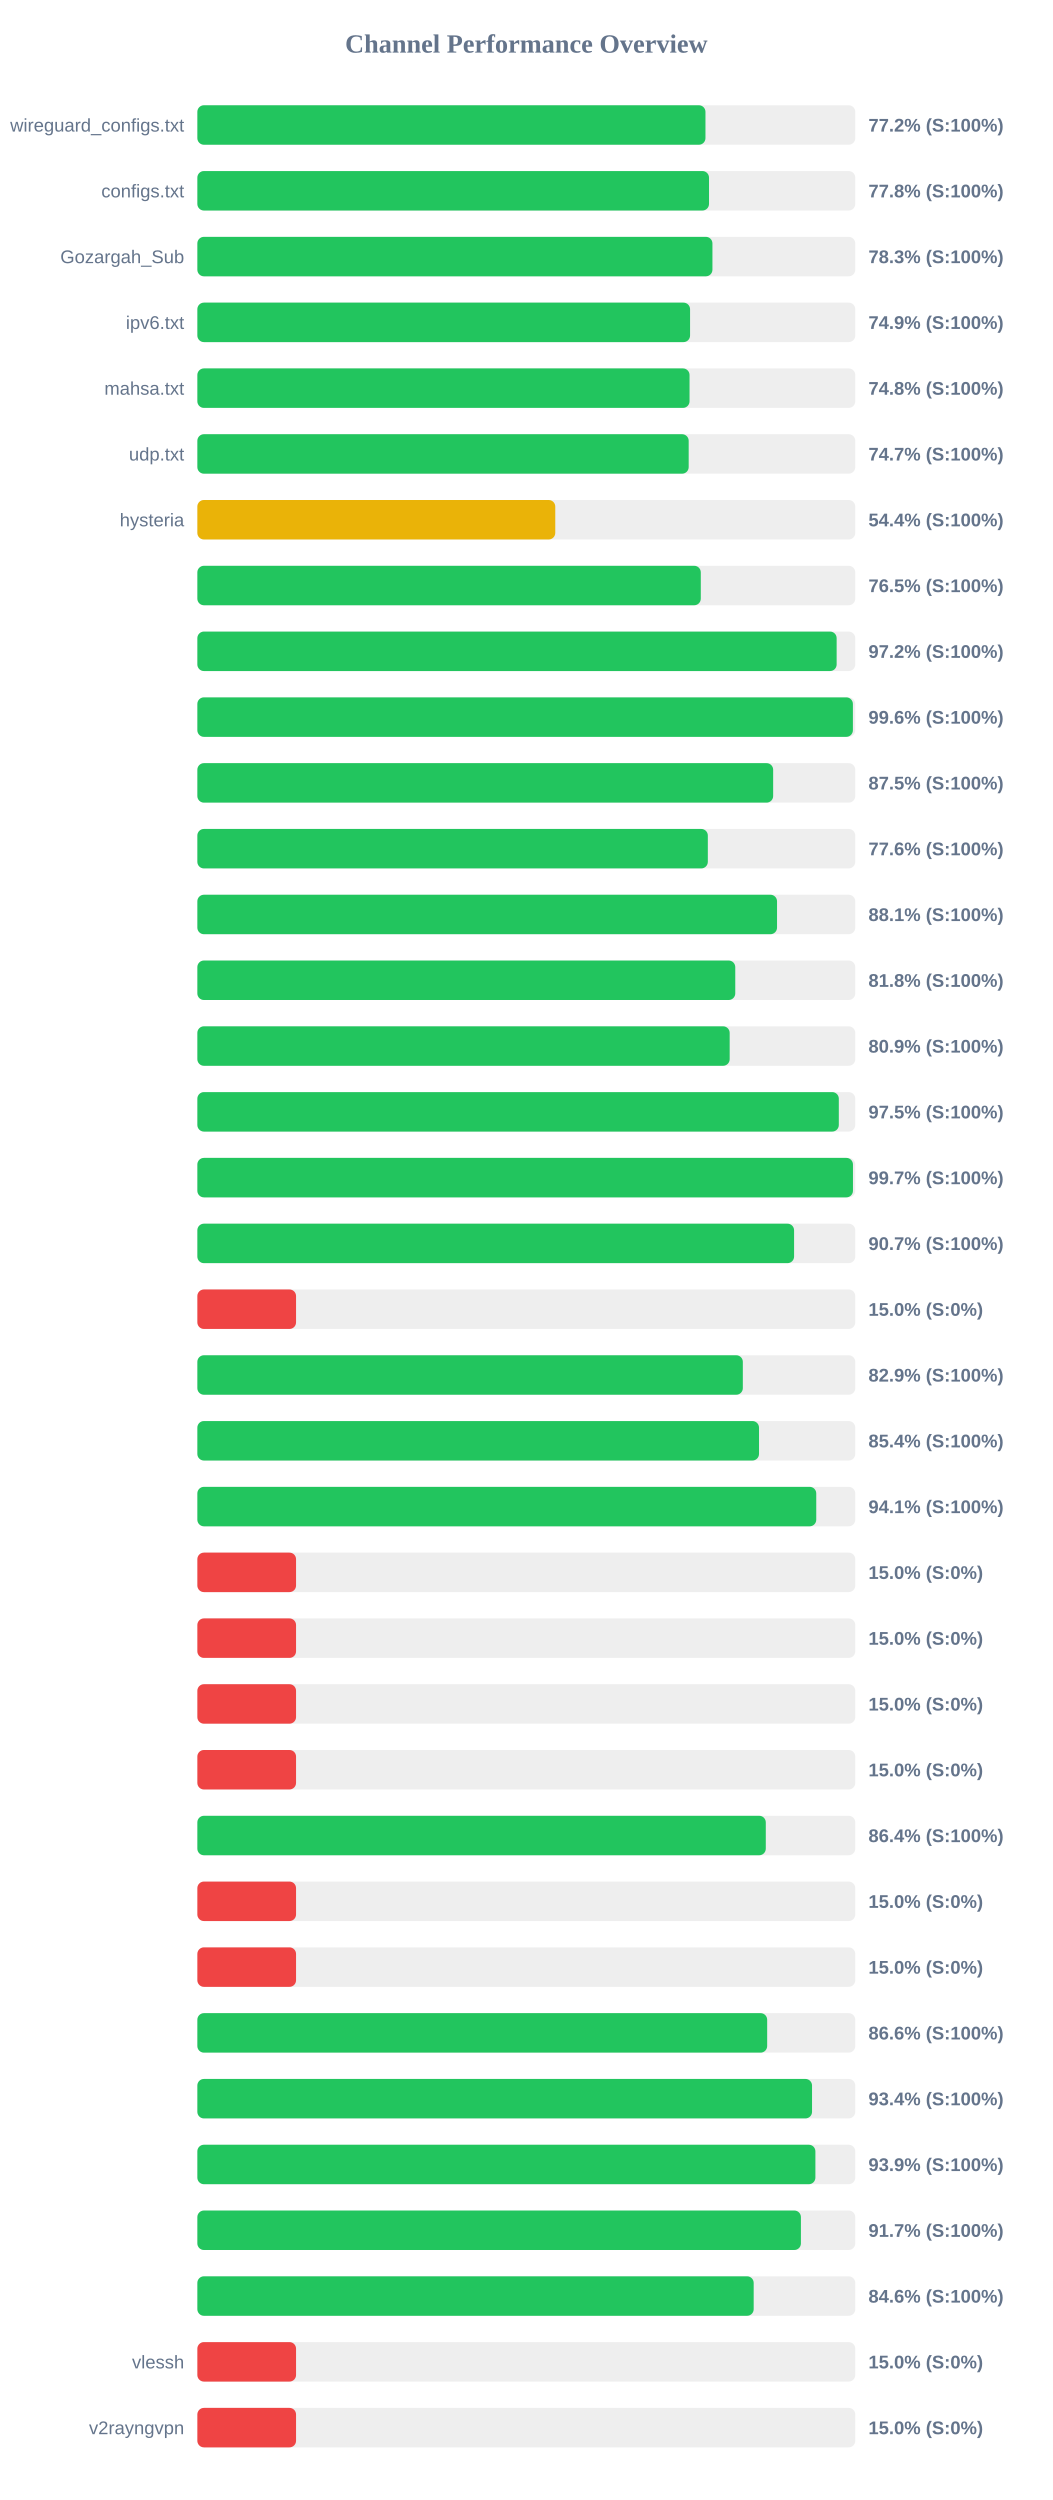
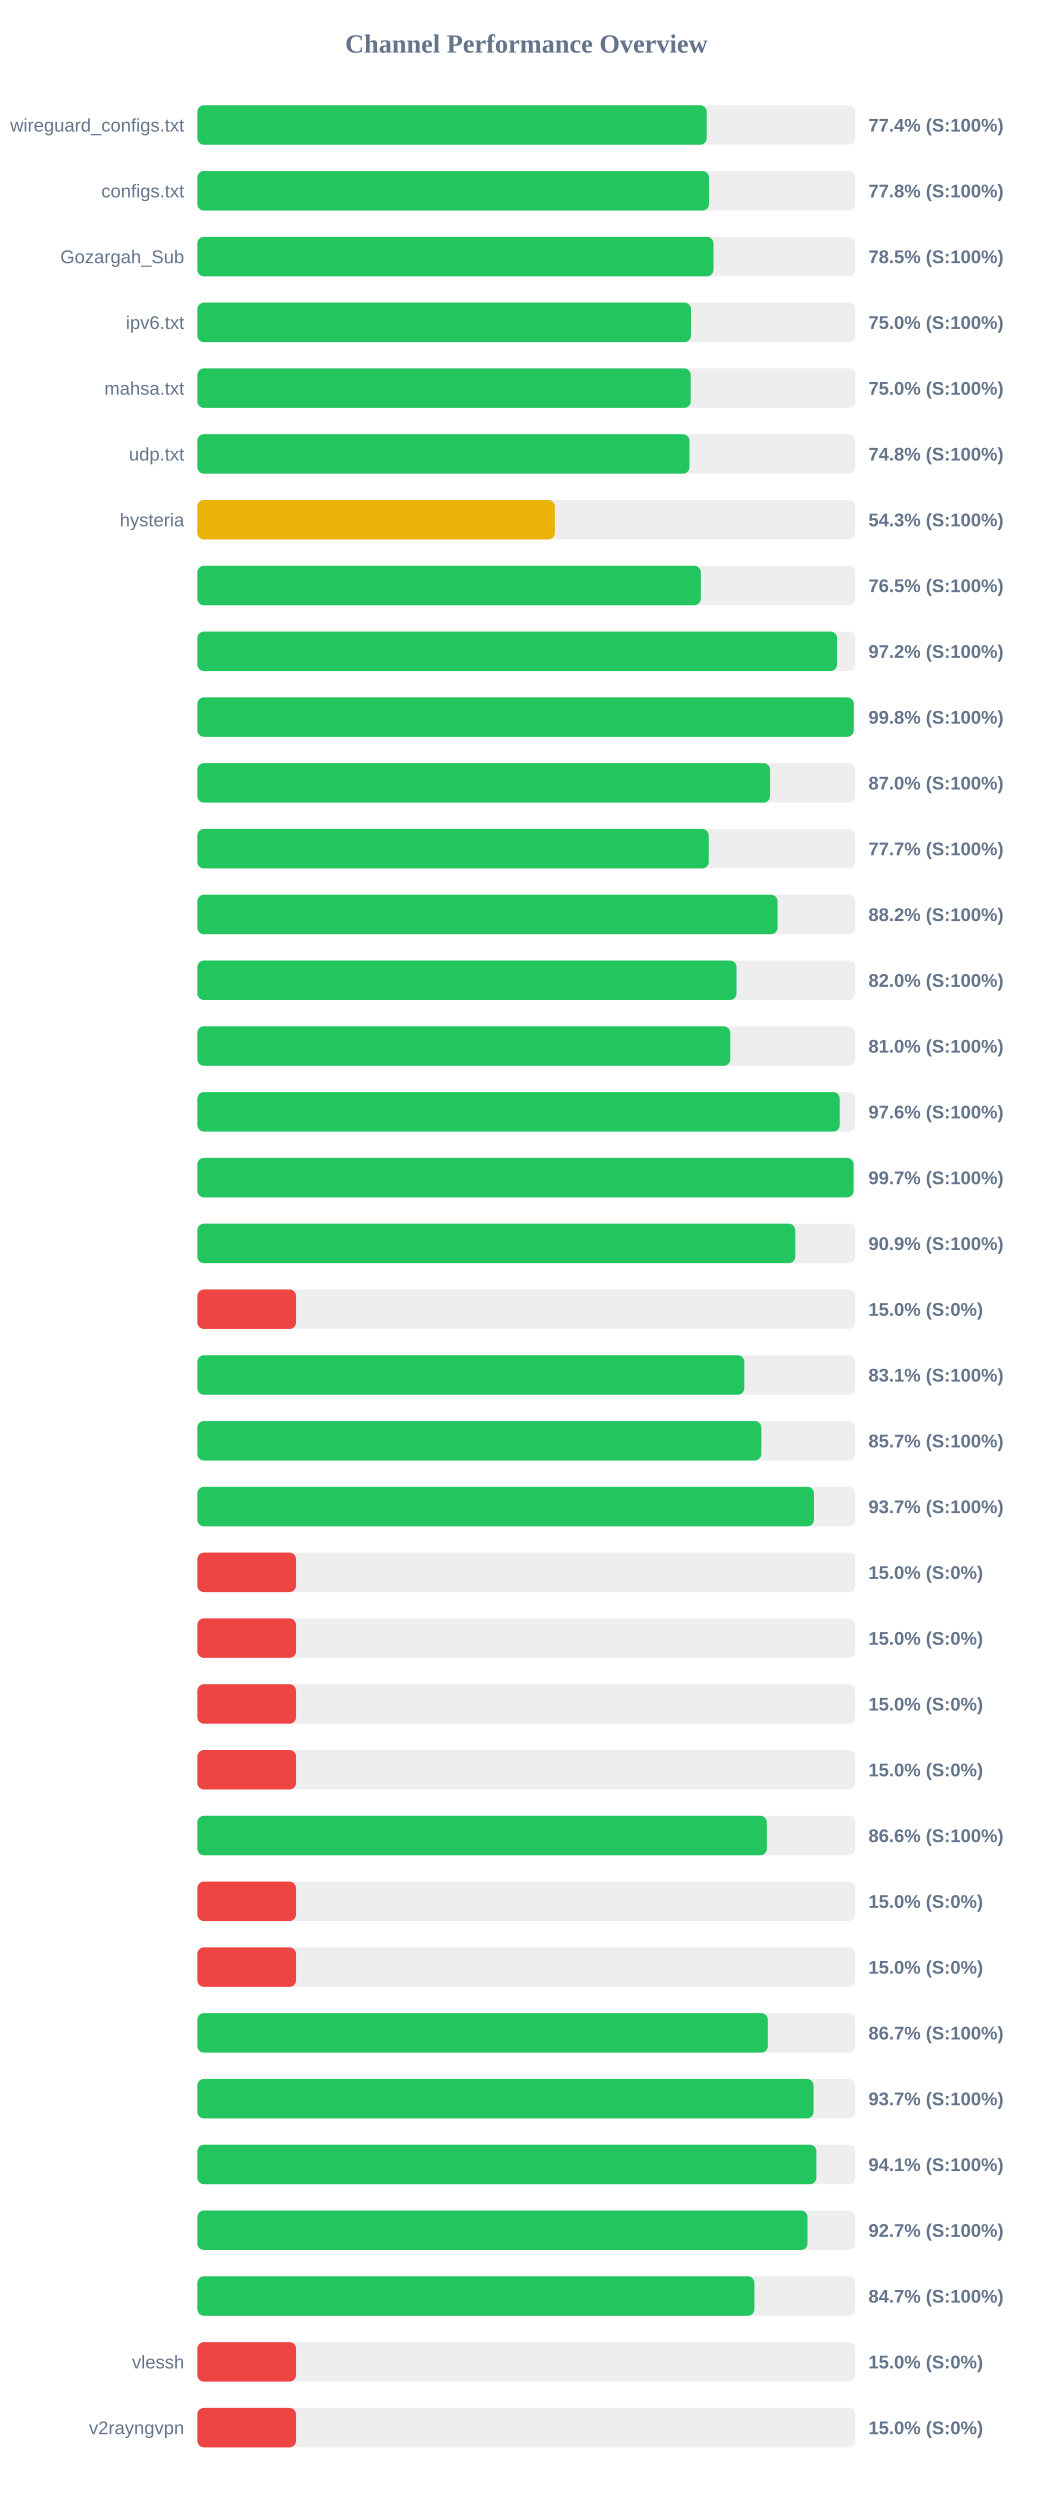
<svg xmlns="http://www.w3.org/2000/svg" width="800" height="1900" version="1.1">
  <style>
        .row { font: 14px Arial; fill: #64748b; }
        .score { font: bold 14px Arial; fill: #64748b; }
    </style>
  <text x="400" y="40" text-anchor="middle" font-size="20px" font-weight="bold" fill="#64748b">Channel Performance Overview</text>
  <rect x="150" y="80" width="500" height="30" fill="#eee" rx="5" />
-   <rect x="150" y="80" width="386.15" height="30" fill="#22c55e" rx="5" />
+   <rect x="150" y="80" width="387.1" height="30" fill="#22c55e" rx="5" />
  <text x="140" y="100" text-anchor="end" class="row">wireguard_configs.txt</text>
-   <text x="660" y="100" text-anchor="start" class="score">77.2% (S:100%)</text>
+   <text x="660" y="100" text-anchor="start" class="score">77.4% (S:100%)</text>
  <rect x="150" y="130" width="500" height="30" fill="#eee" rx="5" />
  <rect x="150" y="130" width="388.85" height="30" fill="#22c55e" rx="5" />
  <text x="140" y="150" text-anchor="end" class="row">configs.txt</text>
  <text x="660" y="150" text-anchor="start" class="score">77.8% (S:100%)</text>
  <rect x="150" y="180" width="500" height="30" fill="#eee" rx="5" />
-   <rect x="150" y="180" width="391.45" height="30" fill="#22c55e" rx="5" />
+   <rect x="150" y="180" width="392.25" height="30" fill="#22c55e" rx="5" />
  <text x="140" y="200" text-anchor="end" class="row">Gozargah_Sub</text>
-   <text x="660" y="200" text-anchor="start" class="score">78.3% (S:100%)</text>
+   <text x="660" y="200" text-anchor="start" class="score">78.5% (S:100%)</text>
  <rect x="150" y="230" width="500" height="30" fill="#eee" rx="5" />
-   <rect x="150" y="230" width="374.45" height="30" fill="#22c55e" rx="5" />
+   <rect x="150" y="230" width="375.15" height="30" fill="#22c55e" rx="5" />
  <text x="140" y="250" text-anchor="end" class="row">ipv6.txt</text>
-   <text x="660" y="250" text-anchor="start" class="score">74.9% (S:100%)</text>
+   <text x="660" y="250" text-anchor="start" class="score">75.0% (S:100%)</text>
  <rect x="150" y="280" width="500" height="30" fill="#eee" rx="5" />
-   <rect x="150" y="280" width="374.05" height="30" fill="#22c55e" rx="5" />
+   <rect x="150" y="280" width="374.95" height="30" fill="#22c55e" rx="5" />
  <text x="140" y="300" text-anchor="end" class="row">mahsa.txt</text>
-   <text x="660" y="300" text-anchor="start" class="score">74.8% (S:100%)</text>
+   <text x="660" y="300" text-anchor="start" class="score">75.0% (S:100%)</text>
  <rect x="150" y="330" width="500" height="30" fill="#eee" rx="5" />
-   <rect x="150" y="330" width="373.4" height="30" fill="#22c55e" rx="5" />
+   <rect x="150" y="330" width="374.0" height="30" fill="#22c55e" rx="5" />
  <text x="140" y="350" text-anchor="end" class="row">udp.txt</text>
-   <text x="660" y="350" text-anchor="start" class="score">74.7% (S:100%)</text>
+   <text x="660" y="350" text-anchor="start" class="score">74.8% (S:100%)</text>
  <rect x="150" y="380" width="500" height="30" fill="#eee" rx="5" />
-   <rect x="150" y="380" width="272.0" height="30" fill="#eab308" rx="5" />
+   <rect x="150" y="380" width="271.7" height="30" fill="#eab308" rx="5" />
  <text x="140" y="400" text-anchor="end" class="row">hysteria</text>
-   <text x="660" y="400" text-anchor="start" class="score">54.4% (S:100%)</text>
+   <text x="660" y="400" text-anchor="start" class="score">54.3% (S:100%)</text>
  <rect x="150" y="430" width="500" height="30" fill="#eee" rx="5" />
-   <rect x="150" y="430" width="382.6" height="30" fill="#22c55e" rx="5" />
+   <rect x="150" y="430" width="382.65" height="30" fill="#22c55e" rx="5" />
  <text x="140" y="450" text-anchor="end" class="row" />
  <text x="660" y="450" text-anchor="start" class="score">76.5% (S:100%)</text>
  <rect x="150" y="480" width="500" height="30" fill="#eee" rx="5" />
-   <rect x="150" y="480" width="485.85" height="30" fill="#22c55e" rx="5" />
+   <rect x="150" y="480" width="486.15" height="30" fill="#22c55e" rx="5" />
  <text x="140" y="500" text-anchor="end" class="row" />
  <text x="660" y="500" text-anchor="start" class="score">97.2% (S:100%)</text>
  <rect x="150" y="530" width="500" height="30" fill="#eee" rx="5" />
-   <rect x="150" y="530" width="498.2" height="30" fill="#22c55e" rx="5" />
+   <rect x="150" y="530" width="498.85" height="30" fill="#22c55e" rx="5" />
  <text x="140" y="550" text-anchor="end" class="row" />
-   <text x="660" y="550" text-anchor="start" class="score">99.6% (S:100%)</text>
+   <text x="660" y="550" text-anchor="start" class="score">99.8% (S:100%)</text>
  <rect x="150" y="580" width="500" height="30" fill="#eee" rx="5" />
-   <rect x="150" y="580" width="437.6" height="30" fill="#22c55e" rx="5" />
+   <rect x="150" y="580" width="435.25" height="30" fill="#22c55e" rx="5" />
  <text x="140" y="600" text-anchor="end" class="row" />
-   <text x="660" y="600" text-anchor="start" class="score">87.5% (S:100%)</text>
+   <text x="660" y="600" text-anchor="start" class="score">87.0% (S:100%)</text>
  <rect x="150" y="630" width="500" height="30" fill="#eee" rx="5" />
-   <rect x="150" y="630" width="387.95" height="30" fill="#22c55e" rx="5" />
+   <rect x="150" y="630" width="388.65" height="30" fill="#22c55e" rx="5" />
  <text x="140" y="650" text-anchor="end" class="row" />
-   <text x="660" y="650" text-anchor="start" class="score">77.6% (S:100%)</text>
+   <text x="660" y="650" text-anchor="start" class="score">77.7% (S:100%)</text>
  <rect x="150" y="680" width="500" height="30" fill="#eee" rx="5" />
-   <rect x="150" y="680" width="440.55" height="30" fill="#22c55e" rx="5" />
+   <rect x="150" y="680" width="440.95" height="30" fill="#22c55e" rx="5" />
  <text x="140" y="700" text-anchor="end" class="row" />
-   <text x="660" y="700" text-anchor="start" class="score">88.1% (S:100%)</text>
+   <text x="660" y="700" text-anchor="start" class="score">88.2% (S:100%)</text>
  <rect x="150" y="730" width="500" height="30" fill="#eee" rx="5" />
-   <rect x="150" y="730" width="408.8" height="30" fill="#22c55e" rx="5" />
+   <rect x="150" y="730" width="409.75" height="30" fill="#22c55e" rx="5" />
  <text x="140" y="750" text-anchor="end" class="row" />
-   <text x="660" y="750" text-anchor="start" class="score">81.8% (S:100%)</text>
+   <text x="660" y="750" text-anchor="start" class="score">82.0% (S:100%)</text>
  <rect x="150" y="780" width="500" height="30" fill="#eee" rx="5" />
-   <rect x="150" y="780" width="404.55" height="30" fill="#22c55e" rx="5" />
+   <rect x="150" y="780" width="405.0" height="30" fill="#22c55e" rx="5" />
  <text x="140" y="800" text-anchor="end" class="row" />
-   <text x="660" y="800" text-anchor="start" class="score">80.9% (S:100%)</text>
+   <text x="660" y="800" text-anchor="start" class="score">81.0% (S:100%)</text>
  <rect x="150" y="830" width="500" height="30" fill="#eee" rx="5" />
-   <rect x="150" y="830" width="487.5" height="30" fill="#22c55e" rx="5" />
+   <rect x="150" y="830" width="488.2" height="30" fill="#22c55e" rx="5" />
  <text x="140" y="850" text-anchor="end" class="row" />
-   <text x="660" y="850" text-anchor="start" class="score">97.5% (S:100%)</text>
+   <text x="660" y="850" text-anchor="start" class="score">97.6% (S:100%)</text>
  <rect x="150" y="880" width="500" height="30" fill="#eee" rx="5" />
-   <rect x="150" y="880" width="498.25" height="30" fill="#22c55e" rx="5" />
+   <rect x="150" y="880" width="498.7" height="30" fill="#22c55e" rx="5" />
  <text x="140" y="900" text-anchor="end" class="row" />
  <text x="660" y="900" text-anchor="start" class="score">99.7% (S:100%)</text>
  <rect x="150" y="930" width="500" height="30" fill="#eee" rx="5" />
-   <rect x="150" y="930" width="453.5" height="30" fill="#22c55e" rx="5" />
+   <rect x="150" y="930" width="454.4" height="30" fill="#22c55e" rx="5" />
  <text x="140" y="950" text-anchor="end" class="row" />
-   <text x="660" y="950" text-anchor="start" class="score">90.7% (S:100%)</text>
+   <text x="660" y="950" text-anchor="start" class="score">90.9% (S:100%)</text>
  <rect x="150" y="980" width="500" height="30" fill="#eee" rx="5" />
  <rect x="150" y="980" width="75.0" height="30" fill="#ef4444" rx="5" />
  <text x="140" y="1000" text-anchor="end" class="row" />
  <text x="660" y="1000" text-anchor="start" class="score">15.0% (S:0%)</text>
  <rect x="150" y="1030" width="500" height="30" fill="#eee" rx="5" />
-   <rect x="150" y="1030" width="414.55" height="30" fill="#22c55e" rx="5" />
+   <rect x="150" y="1030" width="415.65" height="30" fill="#22c55e" rx="5" />
  <text x="140" y="1050" text-anchor="end" class="row" />
-   <text x="660" y="1050" text-anchor="start" class="score">82.9% (S:100%)</text>
+   <text x="660" y="1050" text-anchor="start" class="score">83.1% (S:100%)</text>
  <rect x="150" y="1080" width="500" height="30" fill="#eee" rx="5" />
-   <rect x="150" y="1080" width="426.85" height="30" fill="#22c55e" rx="5" />
+   <rect x="150" y="1080" width="428.6" height="30" fill="#22c55e" rx="5" />
  <text x="140" y="1100" text-anchor="end" class="row" />
-   <text x="660" y="1100" text-anchor="start" class="score">85.4% (S:100%)</text>
+   <text x="660" y="1100" text-anchor="start" class="score">85.7% (S:100%)</text>
  <rect x="150" y="1130" width="500" height="30" fill="#eee" rx="5" />
-   <rect x="150" y="1130" width="470.35" height="30" fill="#22c55e" rx="5" />
+   <rect x="150" y="1130" width="468.6" height="30" fill="#22c55e" rx="5" />
  <text x="140" y="1150" text-anchor="end" class="row" />
-   <text x="660" y="1150" text-anchor="start" class="score">94.1% (S:100%)</text>
+   <text x="660" y="1150" text-anchor="start" class="score">93.7% (S:100%)</text>
  <rect x="150" y="1180" width="500" height="30" fill="#eee" rx="5" />
  <rect x="150" y="1180" width="75.0" height="30" fill="#ef4444" rx="5" />
  <text x="140" y="1200" text-anchor="end" class="row" />
  <text x="660" y="1200" text-anchor="start" class="score">15.0% (S:0%)</text>
  <rect x="150" y="1230" width="500" height="30" fill="#eee" rx="5" />
  <rect x="150" y="1230" width="75.0" height="30" fill="#ef4444" rx="5" />
  <text x="140" y="1250" text-anchor="end" class="row" />
  <text x="660" y="1250" text-anchor="start" class="score">15.0% (S:0%)</text>
  <rect x="150" y="1280" width="500" height="30" fill="#eee" rx="5" />
  <rect x="150" y="1280" width="75.0" height="30" fill="#ef4444" rx="5" />
  <text x="140" y="1300" text-anchor="end" class="row" />
  <text x="660" y="1300" text-anchor="start" class="score">15.0% (S:0%)</text>
  <rect x="150" y="1330" width="500" height="30" fill="#eee" rx="5" />
  <rect x="150" y="1330" width="75.0" height="30" fill="#ef4444" rx="5" />
  <text x="140" y="1350" text-anchor="end" class="row" />
  <text x="660" y="1350" text-anchor="start" class="score">15.0% (S:0%)</text>
  <rect x="150" y="1380" width="500" height="30" fill="#eee" rx="5" />
-   <rect x="150" y="1380" width="432.0" height="30" fill="#22c55e" rx="5" />
+   <rect x="150" y="1380" width="432.8" height="30" fill="#22c55e" rx="5" />
  <text x="140" y="1400" text-anchor="end" class="row" />
-   <text x="660" y="1400" text-anchor="start" class="score">86.4% (S:100%)</text>
+   <text x="660" y="1400" text-anchor="start" class="score">86.6% (S:100%)</text>
  <rect x="150" y="1430" width="500" height="30" fill="#eee" rx="5" />
  <rect x="150" y="1430" width="75.0" height="30" fill="#ef4444" rx="5" />
  <text x="140" y="1450" text-anchor="end" class="row" />
  <text x="660" y="1450" text-anchor="start" class="score">15.0% (S:0%)</text>
  <rect x="150" y="1480" width="500" height="30" fill="#eee" rx="5" />
  <rect x="150" y="1480" width="75.0" height="30" fill="#ef4444" rx="5" />
  <text x="140" y="1500" text-anchor="end" class="row" />
  <text x="660" y="1500" text-anchor="start" class="score">15.0% (S:0%)</text>
  <rect x="150" y="1530" width="500" height="30" fill="#eee" rx="5" />
-   <rect x="150" y="1530" width="433.05" height="30" fill="#22c55e" rx="5" />
+   <rect x="150" y="1530" width="433.55" height="30" fill="#22c55e" rx="5" />
  <text x="140" y="1550" text-anchor="end" class="row" />
-   <text x="660" y="1550" text-anchor="start" class="score">86.6% (S:100%)</text>
+   <text x="660" y="1550" text-anchor="start" class="score">86.7% (S:100%)</text>
  <rect x="150" y="1580" width="500" height="30" fill="#eee" rx="5" />
-   <rect x="150" y="1580" width="467.15" height="30" fill="#22c55e" rx="5" />
+   <rect x="150" y="1580" width="468.3" height="30" fill="#22c55e" rx="5" />
  <text x="140" y="1600" text-anchor="end" class="row" />
-   <text x="660" y="1600" text-anchor="start" class="score">93.4% (S:100%)</text>
+   <text x="660" y="1600" text-anchor="start" class="score">93.7% (S:100%)</text>
  <rect x="150" y="1630" width="500" height="30" fill="#eee" rx="5" />
-   <rect x="150" y="1630" width="469.7" height="30" fill="#22c55e" rx="5" />
+   <rect x="150" y="1630" width="470.45" height="30" fill="#22c55e" rx="5" />
  <text x="140" y="1650" text-anchor="end" class="row" />
-   <text x="660" y="1650" text-anchor="start" class="score">93.9% (S:100%)</text>
+   <text x="660" y="1650" text-anchor="start" class="score">94.1% (S:100%)</text>
  <rect x="150" y="1680" width="500" height="30" fill="#eee" rx="5" />
-   <rect x="150" y="1680" width="458.7" height="30" fill="#22c55e" rx="5" />
+   <rect x="150" y="1680" width="463.7" height="30" fill="#22c55e" rx="5" />
  <text x="140" y="1700" text-anchor="end" class="row" />
-   <text x="660" y="1700" text-anchor="start" class="score">91.7% (S:100%)</text>
+   <text x="660" y="1700" text-anchor="start" class="score">92.7% (S:100%)</text>
  <rect x="150" y="1730" width="500" height="30" fill="#eee" rx="5" />
-   <rect x="150" y="1730" width="422.8" height="30" fill="#22c55e" rx="5" />
+   <rect x="150" y="1730" width="423.35" height="30" fill="#22c55e" rx="5" />
  <text x="140" y="1750" text-anchor="end" class="row" />
-   <text x="660" y="1750" text-anchor="start" class="score">84.6% (S:100%)</text>
+   <text x="660" y="1750" text-anchor="start" class="score">84.7% (S:100%)</text>
  <rect x="150" y="1780" width="500" height="30" fill="#eee" rx="5" />
  <rect x="150" y="1780" width="75.0" height="30" fill="#ef4444" rx="5" />
  <text x="140" y="1800" text-anchor="end" class="row">vlessh</text>
  <text x="660" y="1800" text-anchor="start" class="score">15.0% (S:0%)</text>
  <rect x="150" y="1830" width="500" height="30" fill="#eee" rx="5" />
  <rect x="150" y="1830" width="75.0" height="30" fill="#ef4444" rx="5" />
  <text x="140" y="1850" text-anchor="end" class="row">v2rayngvpn</text>
  <text x="660" y="1850" text-anchor="start" class="score">15.0% (S:0%)</text>
</svg>
